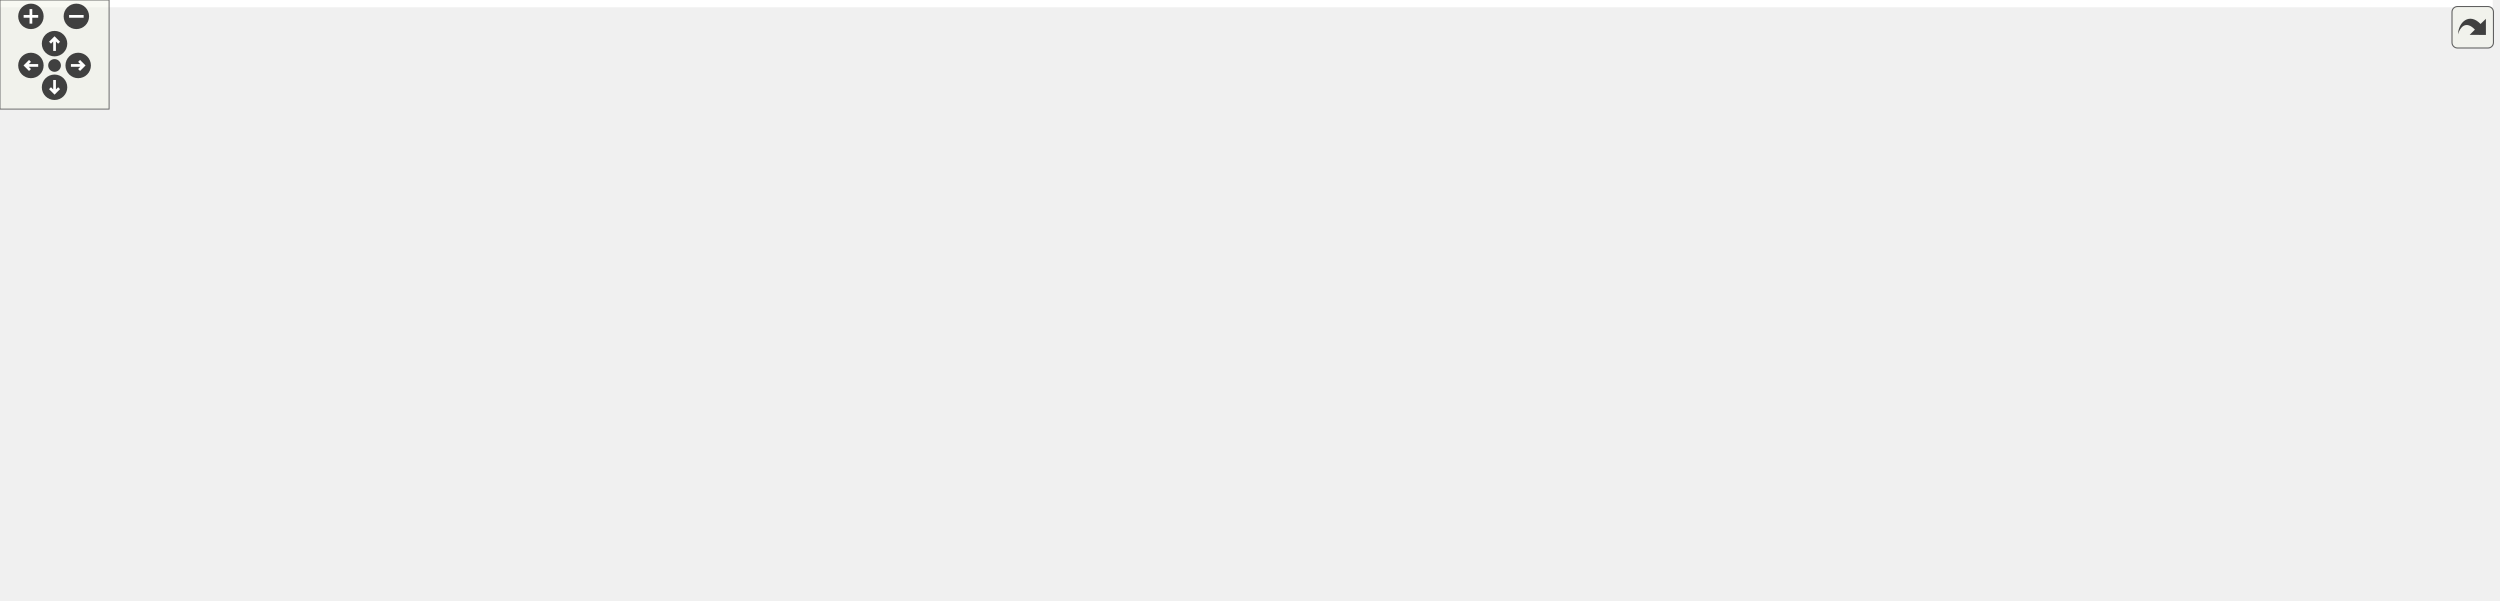
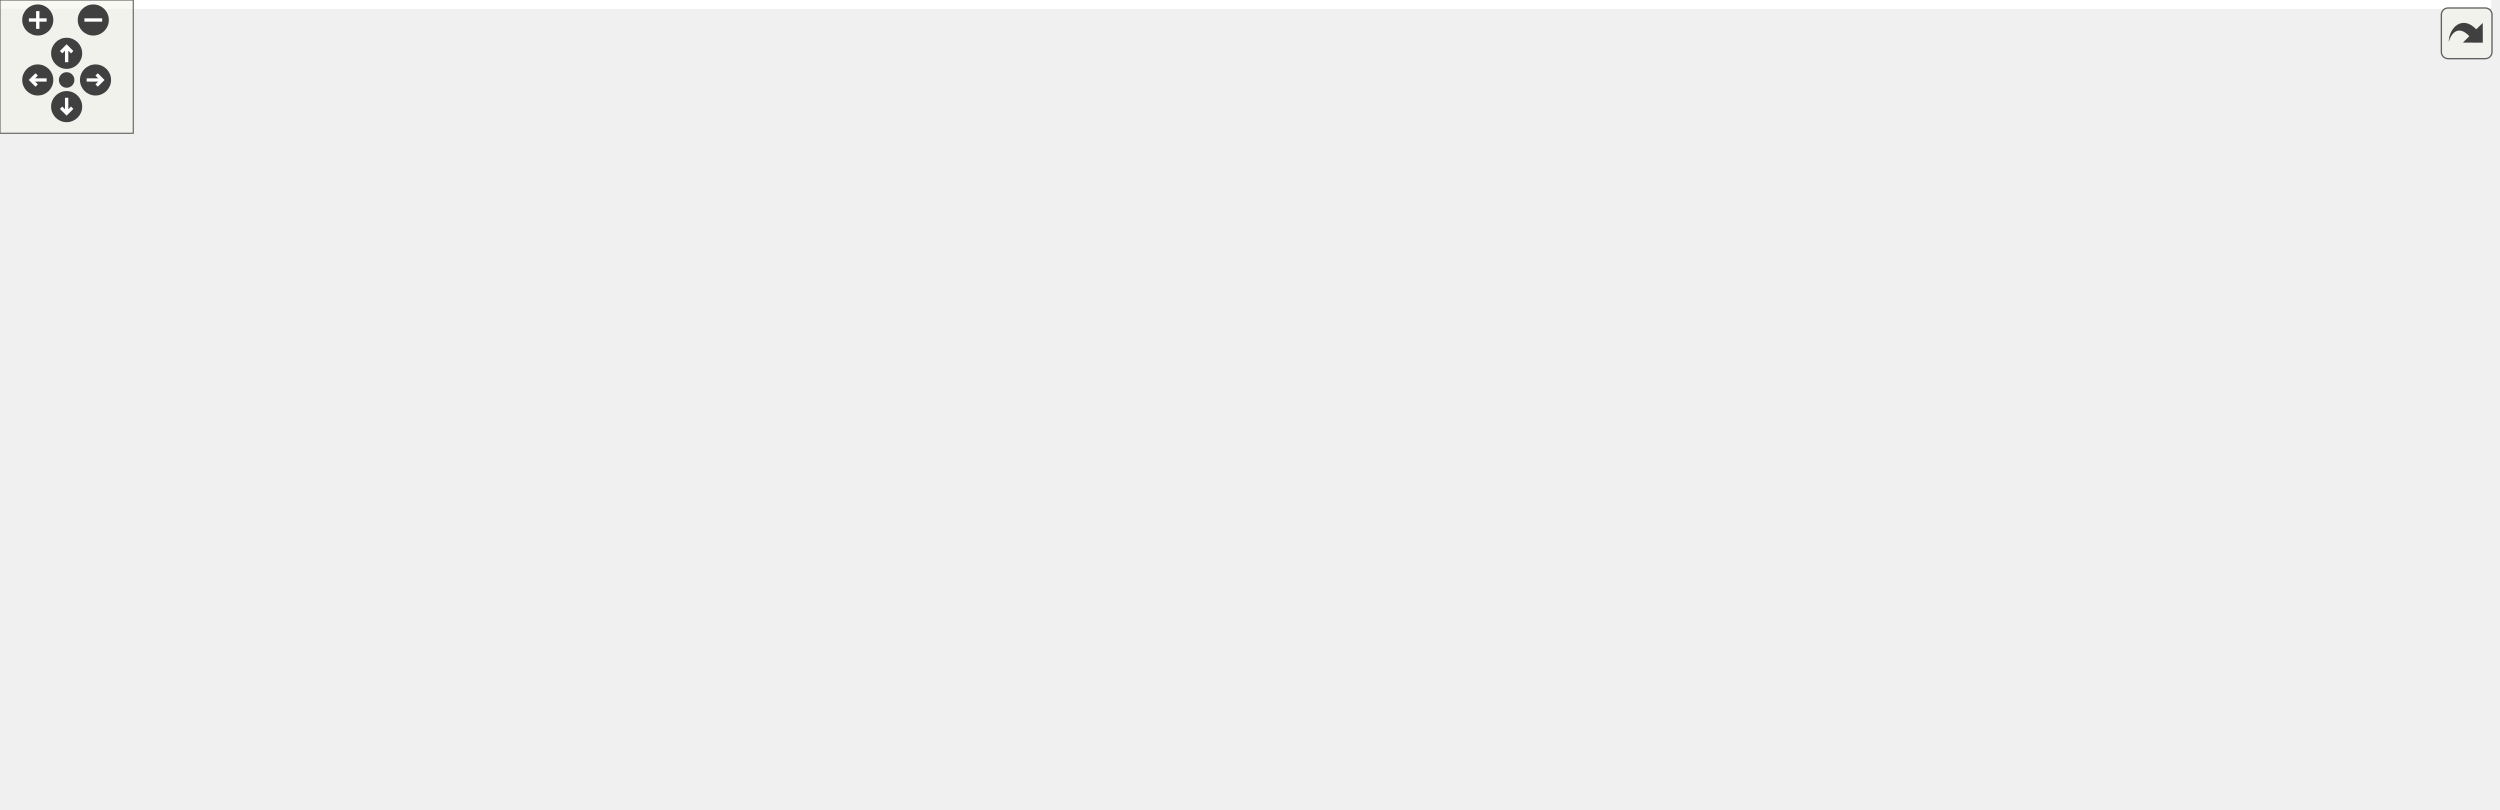
<svg xmlns="http://www.w3.org/2000/svg" xmlns:xlink="http://www.w3.org/1999/xlink" id="main" version="1.1" xml:space="preserve">
  <style type="text/css">
.edge:hover path { stroke: red; }
.edge:hover polygon { stroke: red; fill: red; }
</style>
  <defs>
    <circle id="rim" cx="0" cy="0" r="7" />
    <circle id="rim2" cx="0" cy="0" r="3.5" />
    <g id="zoomPlus">
      <use xlink:href="#rim" fill="#404040">
        <set attributeName="fill" to="#808080" begin="zoomplus.mouseover" end="zoomplus.mouseout" />
      </use>
      <path d="M-4,0h8M0,-4v8" fill="none" stroke="white" stroke-width="1.5" pointer-events="none" />
    </g>
    <g id="zoomMin">
      <use xlink:href="#rim" fill="#404040">
        <set attributeName="fill" to="#808080" begin="zoomminus.mouseover" end="zoomminus.mouseout" />
      </use>
      <path d="M-4,0h8" fill="none" stroke="white" stroke-width="1.5" pointer-events="none" />
    </g>
    <g id="dirArrow">
      <path fill="none" stroke="white" stroke-width="1.5" d="M0,-3.0v7 M-2.5,-0.5L0,-3.0L2.5,-0.5" />
    </g>
    <g id="resetDef">
      <use xlink:href="#rim2" fill="#404040">
        <set attributeName="fill" to="#808080" begin="reset.mouseover" end="reset.mouseout" />
      </use>
    </g>
  </defs>
  <svg id="graph" class="graph">
    <g id="viewport">
-       <polygon fill="white" stroke="none" points="-4,4 -4,-270 1371,-270 1371,4 -4,4" />
+       <polygon fill="white" stroke="none" points="-4,4 -4,-304 1121.5,-304 1121.5,4 -4,4" />
      <g id="node1" class="node">
-         <polygon fill="#bfbfbf" stroke="black" points="707,-246.5 707,-265.5 843,-265.5 843,-246.5 707,-246.5" />
-         <text text-anchor="middle" x="775" y="-253.5" font-family="Helvetica,sans-Serif" font-size="10.00">Data/Root/RootDataIO.cpp</text>
+         <polygon fill="#bfbfbf" stroke="black" points="522,-280.5 522,-299.5 658,-299.5 658,-280.5 522,-280.5" />
+         <text text-anchor="middle" x="590" y="-287.5" font-family="Helvetica,sans-Serif" font-size="10.00">Data/Root/RootDataIO.cpp</text>
      </g>
      <g id="node2" class="node">
-         <polygon fill="white" stroke="#bfbfbf" points="165.5,-190.5 165.5,-209.5 194.5,-209.5 194.5,-190.5 165.5,-190.5" />
-         <text text-anchor="middle" x="180" y="-197.5" font-family="Helvetica,sans-Serif" font-size="10.00">list</text>
+         <g id="a_node2">
+           <a xlink:href="RootDataIO_8hpp.html" target="_top" xlink:title="RootDataIO.hpp">
+             <polygon fill="white" stroke="black" points="128,-224.5 128,-243.5 216,-243.5 216,-224.5 128,-224.5" />
+             <text text-anchor="middle" x="172" y="-231.5" font-family="Helvetica,sans-Serif" font-size="10.00">RootDataIO.hpp</text>
+           </a>
+         </g>
      </g>
      <g id="edge1" class="edge">
-         <path fill="none" stroke="midnightblue" d="M706.85,-255.743C600.757,-255.565 389.945,-249.851 204.457,-209.393" />
-         <polygon fill="midnightblue" stroke="midnightblue" points="205.046,-205.938 194.525,-207.187 203.529,-212.772 205.046,-205.938" />
-       </g>
-       <g id="node3" class="node">
-         <g id="a_node3">
-           <a xlink:href="RootDataIO_8hpp.html" target="_top" xlink:title="RootDataIO.hpp">
-             <polygon fill="white" stroke="black" points="213,-190.5 213,-209.5 301,-209.5 301,-190.5 213,-190.5" />
-             <text text-anchor="middle" x="257" y="-197.5" font-family="Helvetica,sans-Serif" font-size="10.00">RootDataIO.hpp</text>
-           </a>
-         </g>
-       </g>
-       <g id="edge2" class="edge">
-         <path fill="none" stroke="midnightblue" d="M706.671,-249.528C616.715,-242.047 453.719,-227.534 315,-210 313.749,-209.842 312.483,-209.678 311.207,-209.509" />
-         <polygon fill="midnightblue" stroke="midnightblue" points="311.683,-206.042 301.297,-208.137 310.723,-212.976 311.683,-206.042" />
-       </g>
-       <g id="node8" class="node">
-         <polygon fill="white" stroke="#bfbfbf" points="775,-190.5 775,-209.5 831,-209.5 831,-190.5 775,-190.5" />
-         <text text-anchor="middle" x="803" y="-197.5" font-family="Helvetica,sans-Serif" font-size="10.00">TChain.h</text>
-       </g>
-       <g id="edge7" class="edge">
-         <path fill="none" stroke="midnightblue" d="M779.624,-246.083C783.456,-238.691 789.024,-227.953 793.765,-218.811" />
-         <polygon fill="midnightblue" stroke="midnightblue" points="796.966,-220.24 798.462,-209.751 790.752,-217.018 796.966,-220.24" />
+         <path fill="none" stroke="midnightblue" d="M521.91,-281.097C449.459,-272.546 331.52,-258.218 230,-244 228.751,-243.825 227.488,-243.646 226.214,-243.464" />
+         <polygon fill="midnightblue" stroke="midnightblue" points="226.715,-240 216.314,-242.014 225.701,-246.926 226.715,-240" />
+       </g>
+       <g id="node6" class="node">
+         <g id="a_node6">
+           <a xlink:href="Properties_8hpp.html" target="_top" xlink:title="Core/Properties.hpp">
+             <polygon fill="white" stroke="red" points="192,-112.5 192,-131.5 296,-131.5 296,-112.5 192,-112.5" />
+             <text text-anchor="middle" x="244" y="-119.5" font-family="Helvetica,sans-Serif" font-size="10.00">Core/Properties.hpp</text>
+           </a>
+         </g>
+       </g>
+       <g id="edge25" class="edge">
+         <path fill="none" stroke="midnightblue" d="M521.796,-288.854C436.864,-287.158 298.587,-278.917 263,-244 235.641,-217.156 237.39,-168.127 240.82,-141.462" />
+         <polygon fill="midnightblue" stroke="midnightblue" points="244.287,-141.943 242.313,-131.533 237.365,-140.902 244.287,-141.943" />
+       </g>
+       <g id="node7" class="node">
+         <g id="a_node7">
+           <a xlink:href="Exceptions_8hpp.html" target="_top" xlink:title="ComPWA exceptions. ">
+             <polygon fill="white" stroke="red" points="0,-56.5 0,-75.5 108,-75.5 108,-56.5 0,-56.5" />
+             <text text-anchor="middle" x="54" y="-63.5" font-family="Helvetica,sans-Serif" font-size="10.00">Core/Exceptions.hpp</text>
+           </a>
+         </g>
+       </g>
+       <g id="edge16" class="edge">
+         <path fill="none" stroke="midnightblue" d="M521.78,-286.464C398.898,-281.319 150.179,-268.051 119,-244 68.714,-205.21 57.315,-123.561 54.742,-86.289" />
+         <polygon fill="midnightblue" stroke="midnightblue" points="58.213,-85.655 54.179,-75.858 51.224,-86.032 58.213,-85.655" />
      </g>
      <g id="node9" class="node">
-         <polygon fill="white" stroke="#bfbfbf" points="849.5,-190.5 849.5,-209.5 934.5,-209.5 934.5,-190.5 849.5,-190.5" />
-         <text text-anchor="middle" x="892" y="-197.5" font-family="Helvetica,sans-Serif" font-size="10.00">TClonesArray.h</text>
-       </g>
-       <g id="edge8" class="edge">
-         <path fill="none" stroke="midnightblue" d="M793.539,-246.444C812.623,-237.636 842.575,-223.812 864.436,-213.722" />
-         <polygon fill="midnightblue" stroke="midnightblue" points="865.935,-216.885 873.548,-209.516 863.001,-210.529 865.935,-216.885" />
+         <polygon fill="white" stroke="#bfbfbf" points="518,-224.5 518,-243.5 574,-243.5 574,-224.5 518,-224.5" />
+         <text text-anchor="middle" x="546" y="-231.5" font-family="Helvetica,sans-Serif" font-size="10.00">TChain.h</text>
+       </g>
+       <g id="edge10" class="edge">
+         <path fill="none" stroke="midnightblue" d="M582.734,-280.083C576.455,-272.377 567.212,-261.033 559.569,-251.653" />
+         <polygon fill="midnightblue" stroke="midnightblue" points="562.161,-249.293 553.131,-243.751 556.734,-253.714 562.161,-249.293" />
      </g>
      <g id="node10" class="node">
-         <polygon fill="white" stroke="#bfbfbf" points="953,-190.5 953,-209.5 1005,-209.5 1005,-190.5 953,-190.5" />
-         <text text-anchor="middle" x="979" y="-197.5" font-family="Helvetica,sans-Serif" font-size="10.00">TError.h</text>
-       </g>
-       <g id="edge9" class="edge">
-         <path fill="none" stroke="midnightblue" d="M807.324,-246.444C844.349,-236.643 904.835,-220.632 943.242,-210.465" />
-         <polygon fill="midnightblue" stroke="midnightblue" points="944.205,-213.831 952.976,-207.889 942.414,-207.064 944.205,-213.831" />
+         <polygon fill="white" stroke="#bfbfbf" points="592.5,-224.5 592.5,-243.5 677.5,-243.5 677.5,-224.5 592.5,-224.5" />
+         <text text-anchor="middle" x="635" y="-231.5" font-family="Helvetica,sans-Serif" font-size="10.00">TClonesArray.h</text>
+       </g>
+       <g id="edge11" class="edge">
+         <path fill="none" stroke="midnightblue" d="M597.431,-280.083C603.853,-272.377 613.306,-261.033 621.122,-251.653" />
+         <polygon fill="midnightblue" stroke="midnightblue" points="623.994,-253.674 627.707,-243.751 618.617,-249.193 623.994,-253.674" />
      </g>
      <g id="node11" class="node">
-         <polygon fill="white" stroke="#bfbfbf" points="1023.5,-190.5 1023.5,-209.5 1070.5,-209.5 1070.5,-190.5 1023.5,-190.5" />
-         <text text-anchor="middle" x="1047" y="-197.5" font-family="Helvetica,sans-Serif" font-size="10.00">TFile.h</text>
-       </g>
-       <g id="edge10" class="edge">
-         <path fill="none" stroke="midnightblue" d="M826.999,-246.447C873.399,-238.536 943.381,-225.921 1013.39,-209.988" />
-         <polygon fill="midnightblue" stroke="midnightblue" points="1014.3,-213.369 1023.26,-207.718 1012.73,-206.547 1014.3,-213.369" />
+         <polygon fill="white" stroke="#bfbfbf" points="696,-224.5 696,-243.5 748,-243.5 748,-224.5 696,-224.5" />
+         <text text-anchor="middle" x="722" y="-231.5" font-family="Helvetica,sans-Serif" font-size="10.00">TError.h</text>
+       </g>
+       <g id="edge12" class="edge">
+         <path fill="none" stroke="midnightblue" d="M610.916,-280.444C632.736,-271.517 667.15,-257.439 691.892,-247.317" />
+         <polygon fill="midnightblue" stroke="midnightblue" points="693.252,-250.542 701.182,-243.516 690.601,-244.063 693.252,-250.542" />
      </g>
      <g id="node12" class="node">
-         <polygon fill="white" stroke="#bfbfbf" points="1089,-190.5 1089,-209.5 1181,-209.5 1181,-190.5 1089,-190.5" />
-         <text text-anchor="middle" x="1135" y="-197.5" font-family="Helvetica,sans-Serif" font-size="10.00">TLorentzVector.h</text>
-       </g>
-       <g id="edge11" class="edge">
-         <path fill="none" stroke="midnightblue" d="M834.654,-246.481C894.005,-237.942 987.957,-224.252 1078.87,-210.157" />
-         <polygon fill="midnightblue" stroke="midnightblue" points="1079.45,-213.609 1088.79,-208.615 1078.38,-206.692 1079.45,-213.609" />
+         <polygon fill="white" stroke="#bfbfbf" points="766.5,-224.5 766.5,-243.5 813.5,-243.5 813.5,-224.5 766.5,-224.5" />
+         <text text-anchor="middle" x="790" y="-231.5" font-family="Helvetica,sans-Serif" font-size="10.00">TFile.h</text>
+       </g>
+       <g id="edge13" class="edge">
+         <path fill="none" stroke="midnightblue" d="M621.712,-280.486C653.342,-271.987 703.58,-258.469 756.334,-244.175" />
+         <polygon fill="midnightblue" stroke="midnightblue" points="757.473,-247.492 766.209,-241.498 755.642,-240.736 757.473,-247.492" />
      </g>
      <g id="node13" class="node">
-         <polygon fill="white" stroke="#bfbfbf" points="1199,-190.5 1199,-209.5 1263,-209.5 1263,-190.5 1199,-190.5" />
-         <text text-anchor="middle" x="1231" y="-197.5" font-family="Helvetica,sans-Serif" font-size="10.00">TParticle.h</text>
-       </g>
-       <g id="edge12" class="edge">
-         <path fill="none" stroke="midnightblue" d="M843.236,-249.877C923.629,-243.33 1061.38,-230.52 1188.89,-210.023" />
-         <polygon fill="midnightblue" stroke="midnightblue" points="1189.53,-213.465 1198.83,-208.405 1188.4,-206.556 1189.53,-213.465" />
+         <polygon fill="white" stroke="#bfbfbf" points="832,-224.5 832,-243.5 924,-243.5 924,-224.5 832,-224.5" />
+         <text text-anchor="middle" x="878" y="-231.5" font-family="Helvetica,sans-Serif" font-size="10.00">TLorentzVector.h</text>
+       </g>
+       <g id="edge14" class="edge">
+         <path fill="none" stroke="midnightblue" d="M635.634,-280.444C686.297,-270.944 768.075,-255.611 822.428,-245.42" />
+         <polygon fill="midnightblue" stroke="midnightblue" points="823.395,-248.799 832.579,-243.516 822.105,-241.919 823.395,-248.799" />
      </g>
      <g id="node14" class="node">
-         <polygon fill="white" stroke="#bfbfbf" points="1281,-190.5 1281,-209.5 1367,-209.5 1367,-190.5 1281,-190.5" />
-         <text text-anchor="middle" x="1324" y="-197.5" font-family="Helvetica,sans-Serif" font-size="10.00">TParticlePDG.h</text>
-       </g>
-       <g id="edge13" class="edge">
-         <path fill="none" stroke="midnightblue" d="M843.122,-250.589C937.089,-244.113 1111.96,-230.658 1270.95,-210.039" />
-         <polygon fill="midnightblue" stroke="midnightblue" points="1271.45,-213.503 1280.91,-208.735 1270.54,-206.563 1271.45,-213.503" />
+         <polygon fill="white" stroke="#bfbfbf" points="942,-224.5 942,-243.5 1006,-243.5 1006,-224.5 942,-224.5" />
+         <text text-anchor="middle" x="974" y="-231.5" font-family="Helvetica,sans-Serif" font-size="10.00">TParticle.h</text>
+       </g>
+       <g id="edge15" class="edge">
+         <path fill="none" stroke="midnightblue" d="M658.269,-281.787C725.442,-274.295 831.116,-261.454 931.784,-244.086" />
+         <polygon fill="midnightblue" stroke="midnightblue" points="932.572,-247.502 941.823,-242.336 931.37,-240.606 932.572,-247.502" />
      </g>
      <g id="node15" class="node">
        <g id="a_node15">
-           <a xlink:href="Exceptions_8hpp.html" target="_top" xlink:title="ComPWA exceptions. ">
-             <polygon fill="white" stroke="black" points="452,-129 452,-148 560,-148 560,-129 452,-129" />
-             <text text-anchor="middle" x="506" y="-136" font-family="Helvetica,sans-Serif" font-size="10.00">Core/Exceptions.hpp</text>
-           </a>
-         </g>
-       </g>
-       <g id="edge14" class="edge">
-         <path fill="none" stroke="midnightblue" d="M724.578,-246.438C690.104,-239.43 643.96,-227.739 606,-210 574.626,-195.339 542.656,-170.759 523.573,-154.84" />
-         <polygon fill="midnightblue" stroke="midnightblue" points="525.648,-152.009 515.761,-148.201 521.115,-157.344 525.648,-152.009" />
+           <a xlink:href="Generator_8hpp.html" target="_top" xlink:title="Core/Generator.hpp">
+             <polygon fill="white" stroke="black" points="398,-224.5 398,-243.5 500,-243.5 500,-224.5 398,-224.5" />
+             <text text-anchor="middle" x="449" y="-231.5" font-family="Helvetica,sans-Serif" font-size="10.00">Core/Generator.hpp</text>
+           </a>
+         </g>
+       </g>
+       <g id="edge17" class="edge">
+         <path fill="none" stroke="midnightblue" d="M567.658,-280.444C544.247,-271.478 507.264,-257.314 480.81,-247.183" />
+         <polygon fill="midnightblue" stroke="midnightblue" points="481.828,-243.824 471.237,-243.516 479.324,-250.361 481.828,-243.824" />
      </g>
      <g id="node17" class="node">
        <g id="a_node17">
-           <a xlink:href="Generator_8hpp.html" target="_top" xlink:title="Core/Generator.hpp">
-             <polygon fill="white" stroke="black" points="357,-190.5 357,-209.5 459,-209.5 459,-190.5 357,-190.5" />
-             <text text-anchor="middle" x="408" y="-197.5" font-family="Helvetica,sans-Serif" font-size="10.00">Core/Generator.hpp</text>
-           </a>
-         </g>
-       </g>
-       <g id="edge17" class="edge">
-         <path fill="none" stroke="midnightblue" d="M716.848,-246.444C649.272,-236.501 538.255,-220.166 469.345,-210.026" />
-         <polygon fill="midnightblue" stroke="midnightblue" points="469.48,-206.509 459.077,-208.515 468.461,-213.434 469.48,-206.509" />
-       </g>
-       <g id="node19" class="node">
-         <g id="a_node19">
          <a xlink:href="Kinematics_8hpp.html" target="_top" xlink:title="Core/Kinematics.hpp">
-             <polygon fill="white" stroke="black" points="108,-129 108,-148 216,-148 216,-129 108,-129" />
-             <text text-anchor="middle" x="162" y="-136" font-family="Helvetica,sans-Serif" font-size="10.00">Core/Kinematics.hpp</text>
+             <polygon fill="white" stroke="black" points="272,-224.5 272,-243.5 380,-243.5 380,-224.5 272,-224.5" />
+             <text text-anchor="middle" x="326" y="-231.5" font-family="Helvetica,sans-Serif" font-size="10.00">Core/Kinematics.hpp</text>
          </a>
        </g>
      </g>
      <g id="edge20" class="edge">
-         <path fill="none" stroke="midnightblue" d="M706.877,-255.675C621.266,-254.755 470.684,-247.245 348,-210 329.738,-204.456 327.529,-197.549 310,-190 273.932,-174.467 231.372,-160.365 201.172,-151.035" />
-         <polygon fill="midnightblue" stroke="midnightblue" points="202.018,-147.634 191.432,-148.059 199.972,-154.328 202.018,-147.634" />
-       </g>
-       <g id="node20" class="node">
-         <g id="a_node20">
-           <a xlink:href="Logging_8hpp.html" target="_top" xlink:title="Core/Logging.hpp">
-             <polygon fill="white" stroke="black" points="891.5,-67.5 891.5,-86.5 984.5,-86.5 984.5,-67.5 891.5,-67.5" />
-             <text text-anchor="middle" x="938" y="-74.5" font-family="Helvetica,sans-Serif" font-size="10.00">Core/Logging.hpp</text>
-           </a>
-         </g>
-       </g>
-       <g id="edge23" class="edge">
-         <path fill="none" stroke="midnightblue" d="M770.081,-246.289C763.102,-232.639 752.583,-206.106 766,-190 822.689,-121.951 905.311,-222.049 962,-154 976.198,-136.957 963.202,-111.456 951.503,-94.773" />
-         <polygon fill="midnightblue" stroke="midnightblue" points="954.117,-92.424 945.318,-86.522 948.516,-96.623 954.117,-92.424" />
-       </g>
-       <g id="node22" class="node">
-         <g id="a_node22">
-           <a xlink:href="Properties_8hpp.html" target="_top" xlink:title="Core/Properties.hpp">
-             <polygon fill="white" stroke="black" points="615,-190.5 615,-209.5 719,-209.5 719,-190.5 615,-190.5" />
-             <text text-anchor="middle" x="667" y="-197.5" font-family="Helvetica,sans-Serif" font-size="10.00">Core/Properties.hpp</text>
-           </a>
-         </g>
-       </g>
-       <g id="edge25" class="edge">
-         <path fill="none" stroke="midnightblue" d="M757.648,-246.324C740.328,-237.664 713.485,-224.242 693.498,-214.249" />
-         <polygon fill="midnightblue" stroke="midnightblue" points="694.819,-210.996 684.309,-209.655 691.688,-217.257 694.819,-210.996" />
-       </g>
-       <g id="node4" class="node">
-         <polygon fill="white" stroke="#bfbfbf" points="0,-129 0,-148 52,-148 52,-129 0,-129" />
-         <text text-anchor="middle" x="26" y="-136" font-family="Helvetica,sans-Serif" font-size="10.00">memory</text>
-       </g>
-       <g id="edge3" class="edge">
-         <path fill="none" stroke="midnightblue" d="M214.522,-190.475C175.568,-182.308 116.443,-169.029 66,-154 63.37,-153.216 60.66,-152.355 57.95,-151.454" />
-         <polygon fill="midnightblue" stroke="midnightblue" points="58.867,-148.068 48.272,-148.093 56.57,-154.68 58.867,-148.068" />
-       </g>
-       <g id="node5" class="node">
-         <polygon fill="white" stroke="#bfbfbf" points="279.5,-67.5 279.5,-86.5 320.5,-86.5 320.5,-67.5 279.5,-67.5" />
-         <text text-anchor="middle" x="300" y="-74.5" font-family="Helvetica,sans-Serif" font-size="10.00">string</text>
-       </g>
-       <g id="edge4" class="edge">
-         <path fill="none" stroke="midnightblue" d="M217.96,-190.452C173.582,-180.344 106.304,-163.674 99,-154 90.698,-143.004 90.387,-133.754 99,-123 119.974,-96.811 218.199,-84.837 269.153,-80.31" />
-         <polygon fill="midnightblue" stroke="midnightblue" points="269.595,-83.785 279.264,-79.454 269.005,-76.81 269.595,-83.785" />
-       </g>
-       <g id="node6" class="node">
-         <g id="a_node6">
-           <a xlink:href="Event_8hpp.html" target="_top" xlink:title="Core/Event.hpp">
-             <polygon fill="white" stroke="red" points="234.5,-129 234.5,-148 319.5,-148 319.5,-129 234.5,-129" />
-             <text text-anchor="middle" x="277" y="-136" font-family="Helvetica,sans-Serif" font-size="10.00">Core/Event.hpp</text>
-           </a>
-         </g>
-       </g>
-       <g id="edge5" class="edge">
-         <path fill="none" stroke="midnightblue" d="M259.866,-190.475C262.717,-181.992 267.183,-168.704 270.841,-157.822" />
-         <polygon fill="midnightblue" stroke="midnightblue" points="274.271,-158.603 274.14,-148.009 267.636,-156.373 274.271,-158.603" />
-       </g>
-       <g id="node7" class="node">
-         <polygon fill="white" stroke="#bfbfbf" points="560,-67.5 560,-86.5 604,-86.5 604,-67.5 560,-67.5" />
-         <text text-anchor="middle" x="582" y="-74.5" font-family="Helvetica,sans-Serif" font-size="10.00">vector</text>
-       </g>
-       <g id="edge6" class="edge">
-         <path fill="none" stroke="midnightblue" d="M305.47,-128.97C313.074,-126.855 321.315,-124.707 329,-123 424.009,-101.899 449.652,-106.515 545,-87 546.498,-86.694 548.027,-86.369 549.569,-86.032" />
-         <polygon fill="midnightblue" stroke="midnightblue" points="550.793,-89.342 559.755,-83.691 549.225,-82.52 550.793,-89.342" />
-       </g>
-       <g id="edge16" class="edge">
-         <path fill="none" stroke="midnightblue" d="M476.485,-128.975C437.678,-117.766 369.829,-98.169 330.525,-86.817" />
-         <polygon fill="midnightblue" stroke="midnightblue" points="331.292,-83.395 320.713,-83.983 329.349,-90.12 331.292,-83.395" />
-       </g>
-       <g id="node16" class="node">
-         <polygon fill="white" stroke="#bfbfbf" points="476.5,-67.5 476.5,-86.5 535.5,-86.5 535.5,-67.5 476.5,-67.5" />
-         <text text-anchor="middle" x="506" y="-74.5" font-family="Helvetica,sans-Serif" font-size="10.00">exception</text>
-       </g>
-       <g id="edge15" class="edge">
-         <path fill="none" stroke="midnightblue" d="M506,-128.975C506,-120.58 506,-107.481 506,-96.663" />
-         <polygon fill="midnightblue" stroke="midnightblue" points="509.5,-96.509 506,-86.509 502.5,-96.509 509.5,-96.509" />
-       </g>
-       <g id="edge18" class="edge">
-         <path fill="none" stroke="midnightblue" d="M389.231,-190.475C367.149,-180.445 330.281,-163.7 304.861,-152.155" />
-         <polygon fill="midnightblue" stroke="midnightblue" points="306.287,-148.958 295.734,-148.009 303.392,-155.331 306.287,-148.958" />
+         <path fill="none" stroke="midnightblue" d="M548.168,-280.444C501.921,-270.984 427.388,-255.738 377.564,-245.547" />
+         <polygon fill="midnightblue" stroke="midnightblue" points="378.134,-242.091 367.636,-243.516 376.732,-248.949 378.134,-242.091" />
      </g>
      <g id="node18" class="node">
        <g id="a_node18">
+           <a xlink:href="Logging_8hpp.html" target="_top" xlink:title="Core/Logging.hpp">
+             <polygon fill="white" stroke="red" points="1024.5,-224.5 1024.5,-243.5 1117.5,-243.5 1117.5,-224.5 1024.5,-224.5" />
+             <text text-anchor="middle" x="1071" y="-231.5" font-family="Helvetica,sans-Serif" font-size="10.00">Core/Logging.hpp</text>
+           </a>
+         </g>
+       </g>
+       <g id="edge24" class="edge">
+         <path fill="none" stroke="midnightblue" d="M658.222,-282.918C740.152,-275.357 881.987,-261.456 1013.98,-244.068" />
+         <polygon fill="midnightblue" stroke="midnightblue" points="1014.82,-247.487 1024.28,-242.702 1013.9,-240.548 1014.82,-247.487" />
+       </g>
+       <g id="node3" class="node">
+         <polygon fill="white" stroke="#bfbfbf" points="164,-168.5 164,-187.5 216,-187.5 216,-168.5 164,-168.5" />
+         <text text-anchor="middle" x="190" y="-175.5" font-family="Helvetica,sans-Serif" font-size="10.00">memory</text>
+       </g>
+       <g id="edge2" class="edge">
+         <path fill="none" stroke="midnightblue" d="M174.972,-224.083C177.384,-216.849 180.864,-206.409 183.868,-197.397" />
+         <polygon fill="midnightblue" stroke="midnightblue" points="187.241,-198.345 187.083,-187.751 180.6,-196.131 187.241,-198.345" />
+       </g>
+       <g id="node4" class="node">
+         <polygon fill="white" stroke="#bfbfbf" points="115.5,-0.5 115.5,-19.5 156.5,-19.5 156.5,-0.5 115.5,-0.5" />
+         <text text-anchor="middle" x="136" y="-7.5" font-family="Helvetica,sans-Serif" font-size="10.00">string</text>
+       </g>
+       <g id="edge3" class="edge">
+         <path fill="none" stroke="midnightblue" d="M167.929,-224.245C163.965,-215.327 158.099,-200.998 155,-188 141.529,-131.505 137.597,-62.575 136.458,-29.909" />
+         <polygon fill="midnightblue" stroke="midnightblue" points="139.948,-29.496 136.153,-19.605 132.951,-29.704 139.948,-29.496" />
+       </g>
+       <g id="node5" class="node">
+         <g id="a_node5">
+           <a xlink:href="Event_8hpp.html" target="_top" xlink:title="Core/Event.hpp">
+             <polygon fill="white" stroke="red" points="272.5,-168.5 272.5,-187.5 357.5,-187.5 357.5,-168.5 272.5,-168.5" />
+             <text text-anchor="middle" x="315" y="-175.5" font-family="Helvetica,sans-Serif" font-size="10.00">Core/Event.hpp</text>
+           </a>
+         </g>
+       </g>
+       <g id="edge4" class="edge">
+         <path fill="none" stroke="midnightblue" d="M194.659,-224.444C218.402,-215.478 255.909,-201.314 282.738,-191.183" />
+         <polygon fill="midnightblue" stroke="midnightblue" points="284.329,-194.324 292.447,-187.516 281.856,-187.775 284.329,-194.324" />
+       </g>
+       <g id="edge5" class="edge">
+         <path fill="none" stroke="midnightblue" d="M303.593,-168.324C292.891,-160.185 276.659,-147.839 263.837,-138.087" />
+         <polygon fill="midnightblue" stroke="midnightblue" points="265.693,-135.102 255.615,-131.834 261.456,-140.673 265.693,-135.102" />
+       </g>
+       <g id="node8" class="node">
+         <polygon fill="white" stroke="#bfbfbf" points="302,-56.5 302,-75.5 346,-75.5 346,-56.5 302,-56.5" />
+         <text text-anchor="middle" x="324" y="-63.5" font-family="Helvetica,sans-Serif" font-size="10.00">vector</text>
+       </g>
+       <g id="edge9" class="edge">
+         <path fill="none" stroke="midnightblue" d="M315.706,-168.368C317.159,-150.617 320.509,-109.666 322.478,-85.597" />
+         <polygon fill="midnightblue" stroke="midnightblue" points="325.97,-85.844 323.297,-75.591 318.993,-85.273 325.97,-85.844" />
+       </g>
+       <g id="edge6" class="edge">
+         <path fill="none" stroke="midnightblue" d="M213.894,-112.444C181.374,-103.201 129.421,-88.436 93.609,-78.257" />
+         <polygon fill="midnightblue" stroke="midnightblue" points="94.541,-74.884 83.965,-75.516 92.627,-81.617 94.541,-74.884" />
+       </g>
+       <g id="edge8" class="edge">
+         <path fill="none" stroke="midnightblue" d="M256.853,-112.324C269.216,-103.979 288.13,-91.212 302.737,-81.352" />
+         <polygon fill="midnightblue" stroke="midnightblue" points="304.848,-84.15 311.179,-75.654 300.932,-78.348 304.848,-84.15" />
+       </g>
+       <g id="edge7" class="edge">
+         <path fill="none" stroke="midnightblue" d="M67.175,-56.324C79.847,-47.979 99.233,-35.212 114.206,-25.352" />
+         <polygon fill="midnightblue" stroke="midnightblue" points="116.431,-28.078 122.858,-19.654 112.581,-22.231 116.431,-28.078" />
+       </g>
+       <g id="edge18" class="edge">
+         <path fill="none" stroke="midnightblue" d="M427.767,-224.444C405.616,-215.517 370.681,-201.439 345.564,-191.317" />
+         <polygon fill="midnightblue" stroke="midnightblue" points="346.717,-188.008 336.133,-187.516 344.1,-194.501 346.717,-188.008" />
+       </g>
+       <g id="node16" class="node">
+         <g id="a_node16">
          <a xlink:href="Random_8hpp.html" target="_top" xlink:title="Core/Random.hpp">
-             <polygon fill="white" stroke="red" points="338,-129 338,-148 434,-148 434,-129 338,-129" />
-             <text text-anchor="middle" x="386" y="-136" font-family="Helvetica,sans-Serif" font-size="10.00">Core/Random.hpp</text>
+             <polygon fill="white" stroke="red" points="452,-168.5 452,-187.5 548,-187.5 548,-168.5 452,-168.5" />
+             <text text-anchor="middle" x="500" y="-175.5" font-family="Helvetica,sans-Serif" font-size="10.00">Core/Random.hpp</text>
          </a>
        </g>
      </g>
      <g id="edge19" class="edge">
-         <path fill="none" stroke="midnightblue" d="M404.848,-190.475C401.679,-181.904 396.696,-168.427 392.649,-157.483" />
-         <polygon fill="midnightblue" stroke="midnightblue" points="395.897,-156.175 389.146,-148.009 389.332,-158.602 395.897,-156.175" />
+         <path fill="none" stroke="midnightblue" d="M457.422,-224.083C464.848,-216.22 475.852,-204.569 484.812,-195.081" />
+         <polygon fill="midnightblue" stroke="midnightblue" points="487.413,-197.424 491.735,-187.751 482.324,-192.618 487.413,-197.424" />
+       </g>
+       <g id="edge22" class="edge">
+         <path fill="none" stroke="midnightblue" d="M343.502,-224.465C356.787,-216.917 374.076,-204.533 382,-188 407.881,-134.001 399.893,-95.628 355,-56 327.435,-31.668 220.733,-18.705 167.118,-13.609" />
+         <polygon fill="midnightblue" stroke="midnightblue" points="167.114,-10.094 156.836,-12.667 166.475,-17.065 167.114,-10.094" />
      </g>
      <g id="edge21" class="edge">
-         <path fill="none" stroke="midnightblue" d="M181.772,-128.975C205.136,-118.901 244.214,-102.053 271.003,-90.502" />
-         <polygon fill="midnightblue" stroke="midnightblue" points="272.468,-93.682 280.265,-86.509 269.696,-87.254 272.468,-93.682" />
-       </g>
-       <g id="edge22" class="edge">
-         <path fill="none" stroke="midnightblue" d="M195.86,-128.959C205.254,-126.794 215.486,-124.625 225,-123 366.077,-98.91 404.074,-111.963 545,-87 546.505,-86.733 548.041,-86.441 549.588,-86.131" />
-         <polygon fill="midnightblue" stroke="midnightblue" points="550.778,-89.453 559.792,-83.885 549.273,-82.617 550.778,-89.453" />
-       </g>
-       <g id="node21" class="node">
-         <polygon fill="white" stroke="#bfbfbf" points="874.5,-0.5 874.5,-30.5 1001.5,-30.5 1001.5,-0.5 874.5,-0.5" />
-         <text text-anchor="start" x="882.5" y="-18.5" font-family="Helvetica,sans-Serif" font-size="10.00">ThirdParty/easyloggingpp</text>
-         <text text-anchor="middle" x="938" y="-7.5" font-family="Helvetica,sans-Serif" font-size="10.00">/easylogging++.h</text>
-       </g>
-       <g id="edge24" class="edge">
-         <path fill="none" stroke="midnightblue" d="M938,-67.475C938,-60.471 938,-50.192 938,-40.696" />
-         <polygon fill="midnightblue" stroke="midnightblue" points="941.5,-40.523 938,-30.523 934.5,-40.523 941.5,-40.523" />
-       </g>
-       <g id="edge34" class="edge">
-         <path fill="none" stroke="midnightblue" d="M651.105,-190.464C637.856,-182.602 619.372,-169.782 608,-154 595.547,-136.718 588.698,-113.002 585.199,-96.682" />
-         <polygon fill="midnightblue" stroke="midnightblue" points="588.612,-95.894 583.285,-86.736 581.738,-97.217 588.612,-95.894" />
-       </g>
-       <g id="edge26" class="edge">
-         <path fill="none" stroke="midnightblue" d="M643.933,-190.475C616.315,-180.269 569.88,-163.108 538.604,-151.549" />
-         <polygon fill="midnightblue" stroke="midnightblue" points="539.618,-148.193 529.025,-148.009 537.191,-154.759 539.618,-148.193" />
-       </g>
-       <g id="node23" class="node">
-         <g id="a_node23">
-           <a xlink:href="FitParameter_8hpp.html" target="_top" xlink:title="Core/FitParameter.hpp">
-             <polygon fill="white" stroke="red" points="837,-129 837,-148 953,-148 953,-129 837,-129" />
-             <text text-anchor="middle" x="895" y="-136" font-family="Helvetica,sans-Serif" font-size="10.00">Core/FitParameter.hpp</text>
-           </a>
-         </g>
-       </g>
-       <g id="edge27" class="edge">
-         <path fill="none" stroke="midnightblue" d="M699.667,-190.475C739.877,-179.982 808.258,-162.137 852.515,-150.587" />
-         <polygon fill="midnightblue" stroke="midnightblue" points="853.602,-153.921 862.394,-148.009 851.834,-147.148 853.602,-153.921" />
-       </g>
-       <g id="node24" class="node">
-         <polygon fill="white" stroke="#bfbfbf" points="616.5,-123.5 616.5,-153.5 717.5,-153.5 717.5,-123.5 616.5,-123.5" />
-         <text text-anchor="start" x="624.5" y="-141.5" font-family="Helvetica,sans-Serif" font-size="10.00">boost/property_tree</text>
-         <text text-anchor="middle" x="667" y="-130.5" font-family="Helvetica,sans-Serif" font-size="10.00">/ptree.hpp</text>
-       </g>
-       <g id="edge31" class="edge">
-         <path fill="none" stroke="midnightblue" d="M667,-190.475C667,-183.471 667,-173.192 667,-163.696" />
-         <polygon fill="midnightblue" stroke="midnightblue" points="670.5,-163.523 667,-153.523 663.5,-163.523 670.5,-163.523" />
-       </g>
-       <g id="node25" class="node">
-         <polygon fill="white" stroke="#bfbfbf" points="735.5,-129 735.5,-148 770.5,-148 770.5,-129 735.5,-129" />
-         <text text-anchor="middle" x="753" y="-136" font-family="Helvetica,sans-Serif" font-size="10.00">map</text>
-       </g>
-       <g id="edge32" class="edge">
-         <path fill="none" stroke="midnightblue" d="M679.322,-190.475C693.116,-180.931 715.699,-165.307 732.232,-153.868" />
-         <polygon fill="midnightblue" stroke="midnightblue" points="734.469,-156.577 740.701,-148.009 730.486,-150.82 734.469,-156.577" />
-       </g>
-       <g id="node26" class="node">
-         <polygon fill="white" stroke="#bfbfbf" points="789,-129 789,-148 819,-148 819,-129 789,-129" />
-         <text text-anchor="middle" x="804" y="-136" font-family="Helvetica,sans-Serif" font-size="10.00">set</text>
-       </g>
-       <g id="edge33" class="edge">
-         <path fill="none" stroke="midnightblue" d="M691.753,-190.476C714.992,-182.164 750.501,-168.661 780,-154 780.545,-153.729 781.094,-153.45 781.645,-153.165" />
-         <polygon fill="midnightblue" stroke="midnightblue" points="783.51,-156.131 790.512,-148.179 780.08,-150.03 783.51,-156.131" />
-       </g>
-       <g id="edge29" class="edge">
-         <path fill="none" stroke="midnightblue" d="M859.689,-128.972C849.51,-126.755 838.357,-124.556 828,-123 730.882,-108.414 428.523,-86.859 330.8,-80.103" />
-         <polygon fill="midnightblue" stroke="midnightblue" points="330.911,-76.603 320.694,-79.407 330.43,-83.586 330.911,-76.603" />
-       </g>
-       <g id="edge30" class="edge">
-         <path fill="none" stroke="midnightblue" d="M856.426,-128.93C847.13,-126.926 837.22,-124.84 828,-123 751.406,-107.71 660.983,-91.688 613.989,-83.513" />
-         <polygon fill="midnightblue" stroke="midnightblue" points="614.548,-80.058 604.097,-81.796 613.351,-86.954 614.548,-80.058" />
-       </g>
-       <g id="edge28" class="edge">
-         <path fill="none" stroke="midnightblue" d="M901.161,-128.975C907.611,-120.05 917.904,-105.807 925.973,-94.642" />
-         <polygon fill="midnightblue" stroke="midnightblue" points="928.83,-96.664 931.851,-86.509 923.156,-92.564 928.83,-96.664" />
+         <path fill="none" stroke="midnightblue" d="M324.184,-224.083C322.726,-216.927 320.629,-206.635 318.807,-197.691" />
+         <polygon fill="midnightblue" stroke="midnightblue" points="322.208,-196.851 316.783,-187.751 315.349,-198.248 322.208,-196.851" />
+       </g>
+       <g id="edge23" class="edge">
+         <path fill="none" stroke="midnightblue" d="M337.266,-224.427C346.966,-216.275 360.279,-203.046 366,-188 380.022,-151.118 354.427,-107.231 337.398,-83.769" />
+         <polygon fill="midnightblue" stroke="midnightblue" points="340.013,-81.425 331.182,-75.57 334.435,-85.654 340.013,-81.425" />
      </g>
    </g>
  </svg>
  <g id="navigator" transform="translate(0 0)" fill="#404254">
    <rect fill="#f2f5e9" fill-opacity="0.5" stroke="#606060" stroke-width=".5" x="0" y="0" width="60" height="60" />
    <use id="zoomplus" xlink:href="#zoomPlus" x="17" y="9" />
    <use id="zoomminus" xlink:href="#zoomMin" x="42" y="9" />
    <use id="reset" xlink:href="#resetDef" x="30" y="36" />
    <g id="arrowUp" xlink:href="#dirArrow" transform="translate(30 24)">
      <use xlink:href="#rim" fill="#404040">
        <set attributeName="fill" to="#808080" begin="arrowUp.mouseover" end="arrowUp.mouseout" />
      </use>
      <path fill="none" stroke="white" stroke-width="1.5" d="M0,-3.0v7 M-2.5,-0.5L0,-3.0L2.5,-0.5" />
    </g>
    <g id="arrowRight" xlink:href="#dirArrow" transform="rotate(90) translate(36 -43)">
      <use xlink:href="#rim" fill="#404040">
        <set attributeName="fill" to="#808080" begin="arrowRight.mouseover" end="arrowRight.mouseout" />
      </use>
      <path fill="none" stroke="white" stroke-width="1.5" d="M0,-3.0v7 M-2.5,-0.5L0,-3.0L2.5,-0.5" />
    </g>
    <g id="arrowDown" xlink:href="#dirArrow" transform="rotate(180) translate(-30 -48)">
      <use xlink:href="#rim" fill="#404040">
        <set attributeName="fill" to="#808080" begin="arrowDown.mouseover" end="arrowDown.mouseout" />
      </use>
      <path fill="none" stroke="white" stroke-width="1.5" d="M0,-3.0v7 M-2.5,-0.5L0,-3.0L2.5,-0.5" />
    </g>
    <g id="arrowLeft" xlink:href="#dirArrow" transform="rotate(270) translate(-36 17)">
      <use xlink:href="#rim" fill="#404040">
        <set attributeName="fill" to="#808080" begin="arrowLeft.mouseover" end="arrowLeft.mouseout" />
      </use>
      <path fill="none" stroke="white" stroke-width="1.5" d="M0,-3.0v7 M-2.5,-0.5L0,-3.0L2.5,-0.5" />
    </g>
  </g>
  <svg viewBox="0 0 15 15" width="100%" height="30px" preserveAspectRatio="xMaxYMin meet">
    <g id="arrow_out" transform="scale(0.3 0.3)">
      <a xlink:href="RootDataIO_8cpp__incl_org.svg" target="_base">
        <rect id="button" ry="5" rx="5" y="6" x="6" height="38" width="38" fill="#f2f5e9" fill-opacity="0.5" stroke="#606060" stroke-width="1.0" />
        <path id="arrow" d="M 11.5,31.437 C 11.94,20.098 22.043,11.323 32.159,21.979 L 37.069,17.246 C 37.069,17.246 37.088,32 37.088,32 L 22.16,31.978 C 22.16,31.978 26.998,27.14 26.998,27.14 C 18.529,18.264 13.292,25.23 11.5,31.437 z" style="fill:#404040;" />
      </a>
    </g>
  </svg>
</svg>
